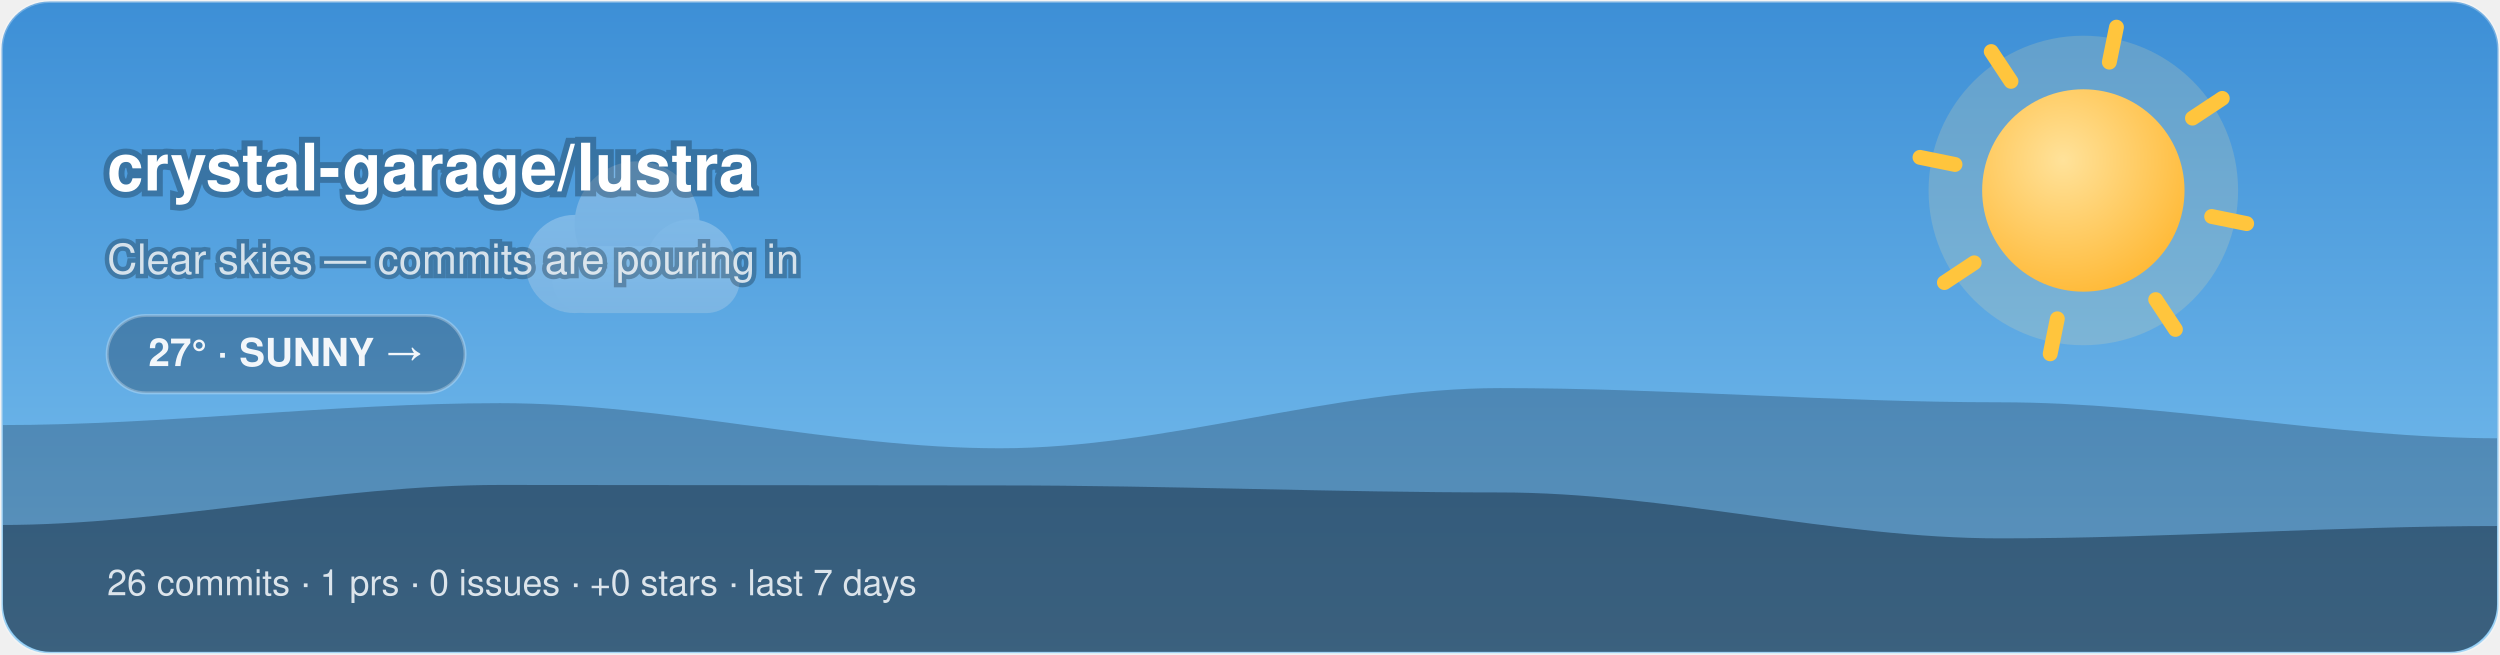
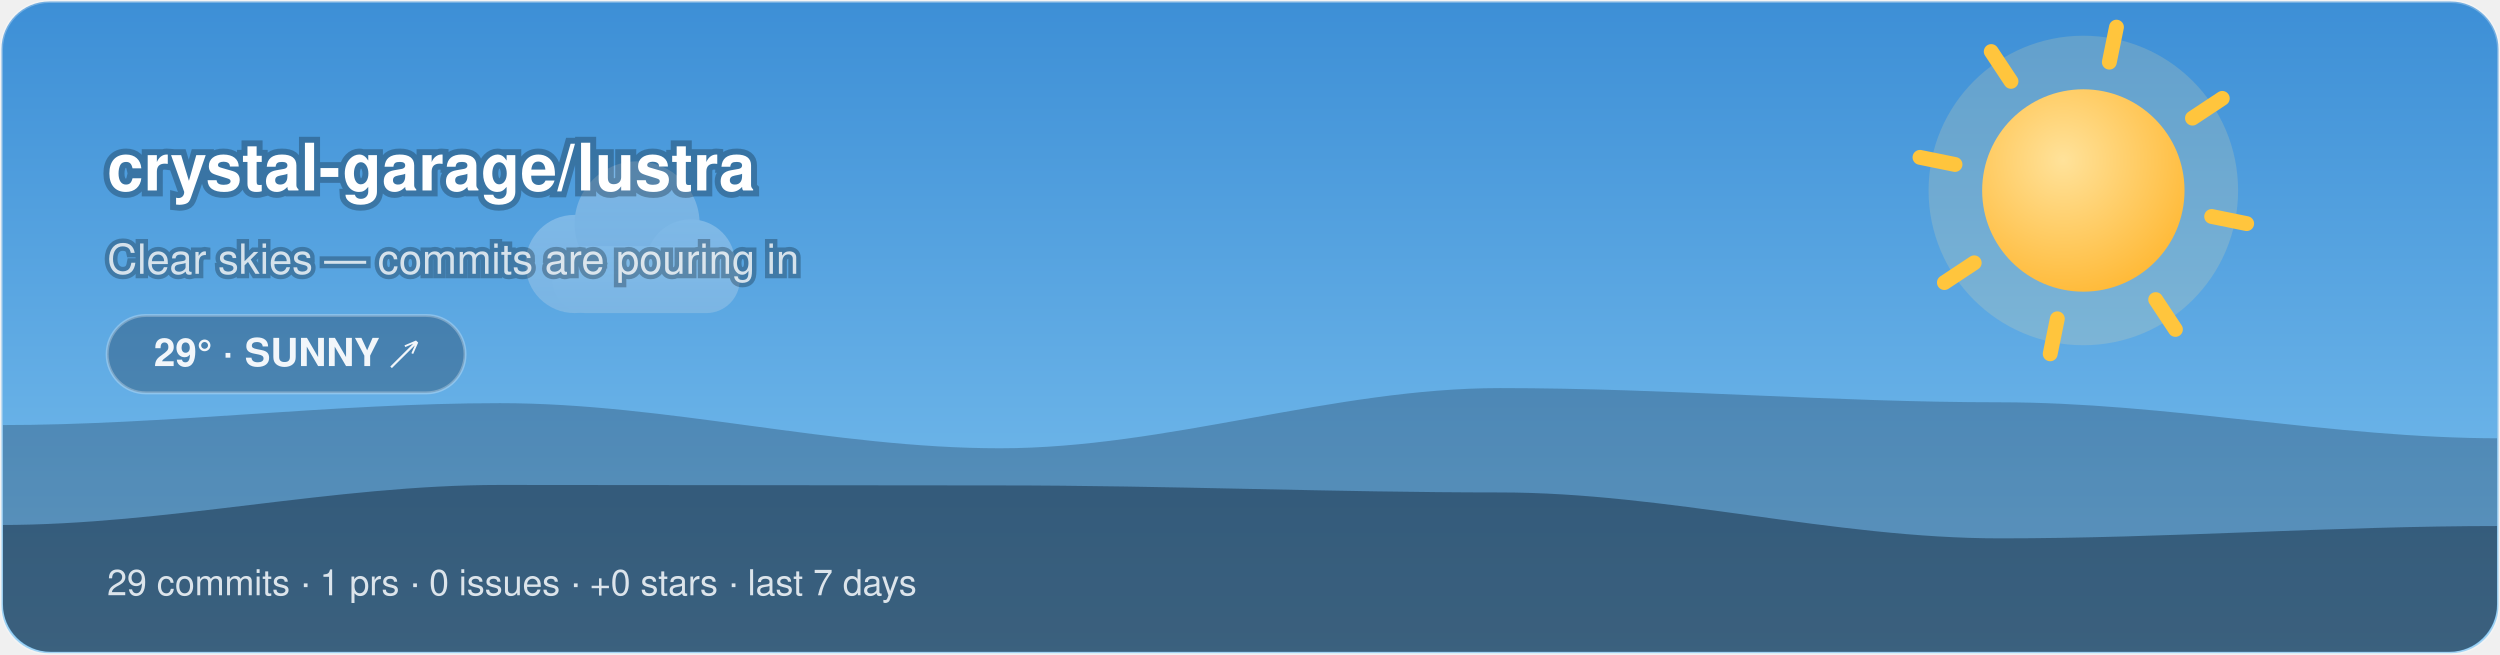
<svg xmlns="http://www.w3.org/2000/svg" width="840" height="220" viewBox="0 0 840 220">
  <style>@keyframes aw-spin{to{transform:rotate(360deg)}}@keyframes aw-breathe{50%{transform:scale(1.05)}}.aw-rays{animation:aw-spin 90s linear infinite;transform-origin:32px 32px}.aw-sun-core{animation:aw-breathe 4s ease-in-out infinite;transform-origin:32px 32px}@keyframes aw-twinkle{50%{opacity:1}}.aw-star{opacity:.25;animation:aw-twinkle 2.8s ease-in-out infinite}.aw-t2{animation-delay:.9s}.aw-t3{animation-delay:1.7s}@keyframes aw-drift-far{50%{transform:translateX(14px)}}@keyframes aw-drift-near{50%{transform:translateX(-11px)}}.aw-layer-far{animation:aw-drift-far 34s ease-in-out infinite}.aw-layer-near{animation:aw-drift-near 22s ease-in-out infinite}@media (prefers-reduced-motion:reduce){*{animation:none !important}}.aw-ink{fill:#ffffff}.aw-sub{fill:rgba(255,255,255,0.78)}.aw-faint{fill:rgba(255,255,255,0.28)}.aw-stroke{stroke:rgba(255,255,255,0.28)}.aw-s0{stop-color:#3D8FD6}.aw-s1{stop-color:#7EC3F0}.aw-c0{stop-color:#ffffff}.aw-c1{stop-color:#d7dee8}.aw-bg{fill:transparent}@media (prefers-color-scheme:dark){.aw-ink{fill:#ffffff}.aw-sub{fill:rgba(255,255,255,0.78)}.aw-faint{fill:rgba(255,255,255,0.28)}.aw-stroke{stroke:rgba(255,255,255,0.28)}.aw-s0{stop-color:#12295C}.aw-s1{stop-color:#3A5FA0}.aw-c0{stop-color:#b8c4d4}.aw-c1{stop-color:#8494ac}.aw-bg{fill:transparent}}</style>
  <defs>
    <linearGradient id="aw-sky" x1="0" y1="0" x2="0" y2="1">
      <stop offset="0" class="aw-s0" />
      <stop offset="1" class="aw-s1" />
    </linearGradient>
    <linearGradient id="awg-cloud" x1="0" y1="0" x2="0" y2="1">
      <stop offset="0" class="aw-c0" />
      <stop offset="1" class="aw-c1" />
    </linearGradient>
    <radialGradient id="awg-sun" cx="0.4" cy="0.35" r="0.85">
      <stop offset="0" stop-color="#FFE29A" />
      <stop offset="1" stop-color="#FFB020" />
    </radialGradient>
    <linearGradient id="awg-storm" x1="0" y1="0" x2="0" y2="1">
      <stop offset="0" stop-color="#7A8699" />
      <stop offset="1" stop-color="#56637A" />
    </linearGradient>
    <symbol id="aw-i-sunny" viewBox="0 0 64 64">
      <g class="aw-rays" stroke="#FFC53D" stroke-width="4.5" stroke-linecap="round">
        <line x1="53" y1="32" x2="61" y2="32" />
        <line x1="46.85" y1="46.85" x2="52.51" y2="52.51" />
        <line x1="32" y1="53" x2="32" y2="61" />
        <line x1="17.15" y1="46.85" x2="11.49" y2="52.51" />
        <line x1="11" y1="32" x2="3" y2="32" />
        <line x1="17.15" y1="17.15" x2="11.49" y2="11.49" />
        <line x1="32" y1="11" x2="32" y2="3" />
        <line x1="46.85" y1="17.15" x2="52.51" y2="11.49" />
      </g>
      <circle class="aw-sun-core" cx="32" cy="32" r="15" fill="url(#awg-sun)" />
    </symbol>
    <clipPath id="aw-banner">
      <rect x="1" y="1" width="838" height="218" rx="16" />
    </clipPath>
  </defs>
  <rect x="0.5" y="0.5" width="839" height="219" rx="16" fill="url(#aw-sky)" class="aw-stroke" />
  <g clip-path="url(#aw-banner)">
    <circle cx="700" cy="64" r="52" fill="#FFE29A" opacity="0.18" />
    <g class="aw-rays" style="transform-origin:700px 64px" stroke="#FFC53D" stroke-width="5" stroke-linecap="round">
      <line x1="743.12" y1="72.74" x2="754.88" y2="75.13" />
      <line x1="724.31" y1="100.67" x2="730.94" y2="110.68" />
      <line x1="691.26" y1="107.12" x2="688.87" y2="118.88" />
      <line x1="663.33" y1="88.31" x2="653.32" y2="94.94" />
      <line x1="656.88" y1="55.26" x2="645.12" y2="52.87" />
      <line x1="675.69" y1="27.33" x2="669.06" y2="17.32" />
      <line x1="708.74" y1="20.88" x2="711.13" y2="9.12" />
      <line x1="736.67" y1="39.69" x2="746.68" y2="33.06" />
    </g>
    <circle cx="700" cy="64" r="34" fill="url(#awg-sun)" />
    <g class="aw-layer-far" opacity="0.25">
      <g class="" transform="translate(164.57,28.7) scale(1.5)" fill="url(#awg-cloud)">
        <circle cx="19" cy="40" r="11" />
        <circle cx="33" cy="31" r="14" />
        <circle cx="45" cy="40" r="10" />
        <rect x="14" y="36" width="42" height="15" rx="7.5" />
      </g>
    </g>
    <path d="M0 220 L0 142.83 C56 142.83 112 135.46 168 135.46 C224 135.46 280 150.62 336 150.62 C392 150.62 448 130.4 504 130.4 C560 130.4 616 135.17 672 135.17 C728 135.17 784 147.27 840 147.27 L840 220 Z" fill="rgba(18,38,58,0.28)" />
    <path d="M0 220 L0 176.4 C56 176.4 112 162.94 168 162.94 C224 162.94 280 163.1 336 163.1 C392 163.1 448 165.46 504 165.46 C560 165.46 616 180.89 672 180.89 C728 180.89 784 176.74 840 176.74 L840 220 Z" fill="rgba(9,22,38,0.42)" />
  </g>
  <text x="36" y="64" font-family="-apple-system, 'Segoe UI', Helvetica, Arial, sans-serif" font-size="22" font-weight="700" class="aw-ink" paint-order="stroke" stroke="rgba(8,20,32,0.3)" stroke-width="4">crystal-garage/lustra</text>
  <text x="36" y="92" font-family="-apple-system, 'Segoe UI', Helvetica, Arial, sans-serif" font-size="14" class="aw-sub" paint-order="stroke" stroke="rgba(8,20,32,0.3)" stroke-width="3">Clear skies — commits are pouring in</text>
  <rect x="36" y="106" width="120.25" height="26" rx="13" fill="rgba(10,24,40,0.28)" class="aw-stroke" />
-   <text x="96.12" y="123" text-anchor="middle" font-family="-apple-system, 'Segoe UI', Helvetica, Arial, sans-serif" font-size="13" font-weight="600" fill="#F2F6FA">27° · SUNNY →</text>
-   <text x="36" y="200" font-family="-apple-system, 'Segoe UI', Helvetica, Arial, sans-serif" font-size="12" fill="rgba(242,246,250,0.88)">26 commits · 1 prs · 0 issues · +0 stars · last 7 days</text>
+   <text x="96.12" y="123" text-anchor="middle" font-family="-apple-system, 'Segoe UI', Helvetica, Arial, sans-serif" font-size="13" font-weight="600" fill="#F2F6FA">29° · SUNNY ↗</text>
+   <text x="36" y="200" font-family="-apple-system, 'Segoe UI', Helvetica, Arial, sans-serif" font-size="12" fill="rgba(242,246,250,0.88)">29 commits · 1 prs · 0 issues · +0 stars · last 7 days</text>
</svg>
